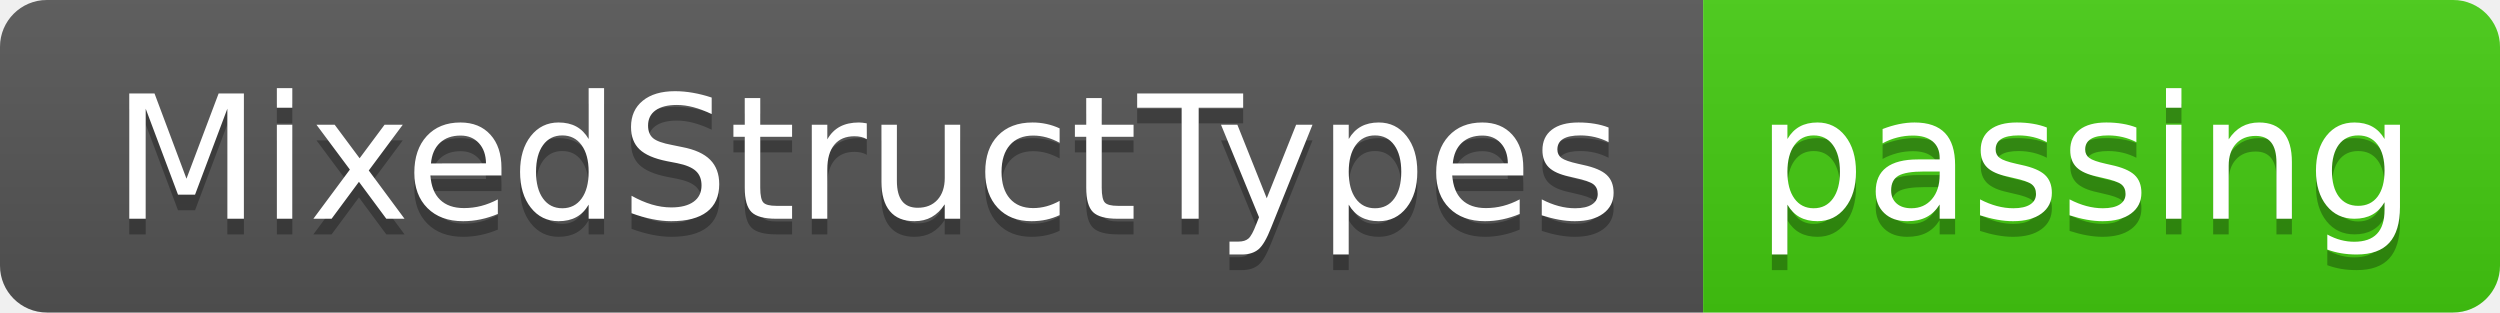
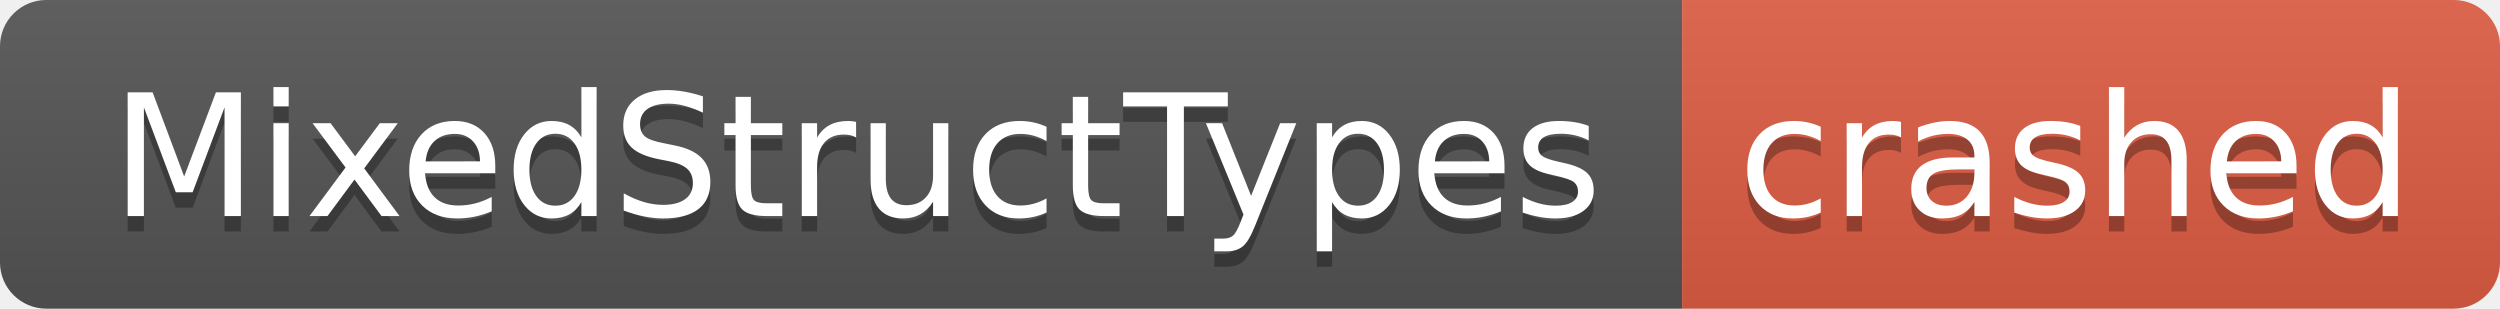
- <svg xmlns="http://www.w3.org/2000/svg" width="160" height="20" role="img" aria-label="MixedStructTypes: passing">
+ <svg xmlns="http://www.w3.org/2000/svg" width="162" height="20" role="img" aria-label="MixedStructTypes: crashed">
  <linearGradient id="s" x2="0" y2="100%">
    <stop offset="0" stop-color="#bbb" stop-opacity=".1" />
    <stop offset="1" stop-opacity=".1" />
  </linearGradient>
  <clipPath id="r">
-     <rect width="160" height="20" rx="3" fill="#fff" />
+     <rect width="162" height="20" rx="3" fill="#fff" />
  </clipPath>
  <g clip-path="url(#r)">
    <rect width="109" height="20" fill="#555" />
-     <rect x="109" width="51" height="20" fill="#4c1" />
-     <rect width="160" height="20" fill="url(#s)" />
+     <rect x="109" width="53" height="20" fill="#e05d44" />
+     <rect width="162" height="20" fill="url(#s)" />
  </g>
  <g fill="#fff" text-anchor="middle" font-family="Verdana,Geneva,DejaVu Sans,sans-serif" text-rendering="geometricPrecision" font-size="110">
    <text aria-hidden="true" x="555" y="150" fill="#010101" fill-opacity=".3" transform="scale(.1)" textLength="990">MixedStructTypes</text>
    <text x="555" y="140" transform="scale(.1)" fill="#fff" textLength="990">MixedStructTypes</text>
-     <text aria-hidden="true" x="1335" y="150" fill="#010101" fill-opacity=".3" transform="scale(.1)" textLength="410">passing</text>
-     <text x="1335" y="140" transform="scale(.1)" fill="#fff" textLength="410">passing</text>
+     <text aria-hidden="true" x="1345" y="150" fill="#010101" fill-opacity=".3" transform="scale(.1)" textLength="430">crashed</text>
+     <text x="1345" y="140" transform="scale(.1)" fill="#fff" textLength="430">crashed</text>
  </g>
</svg>
